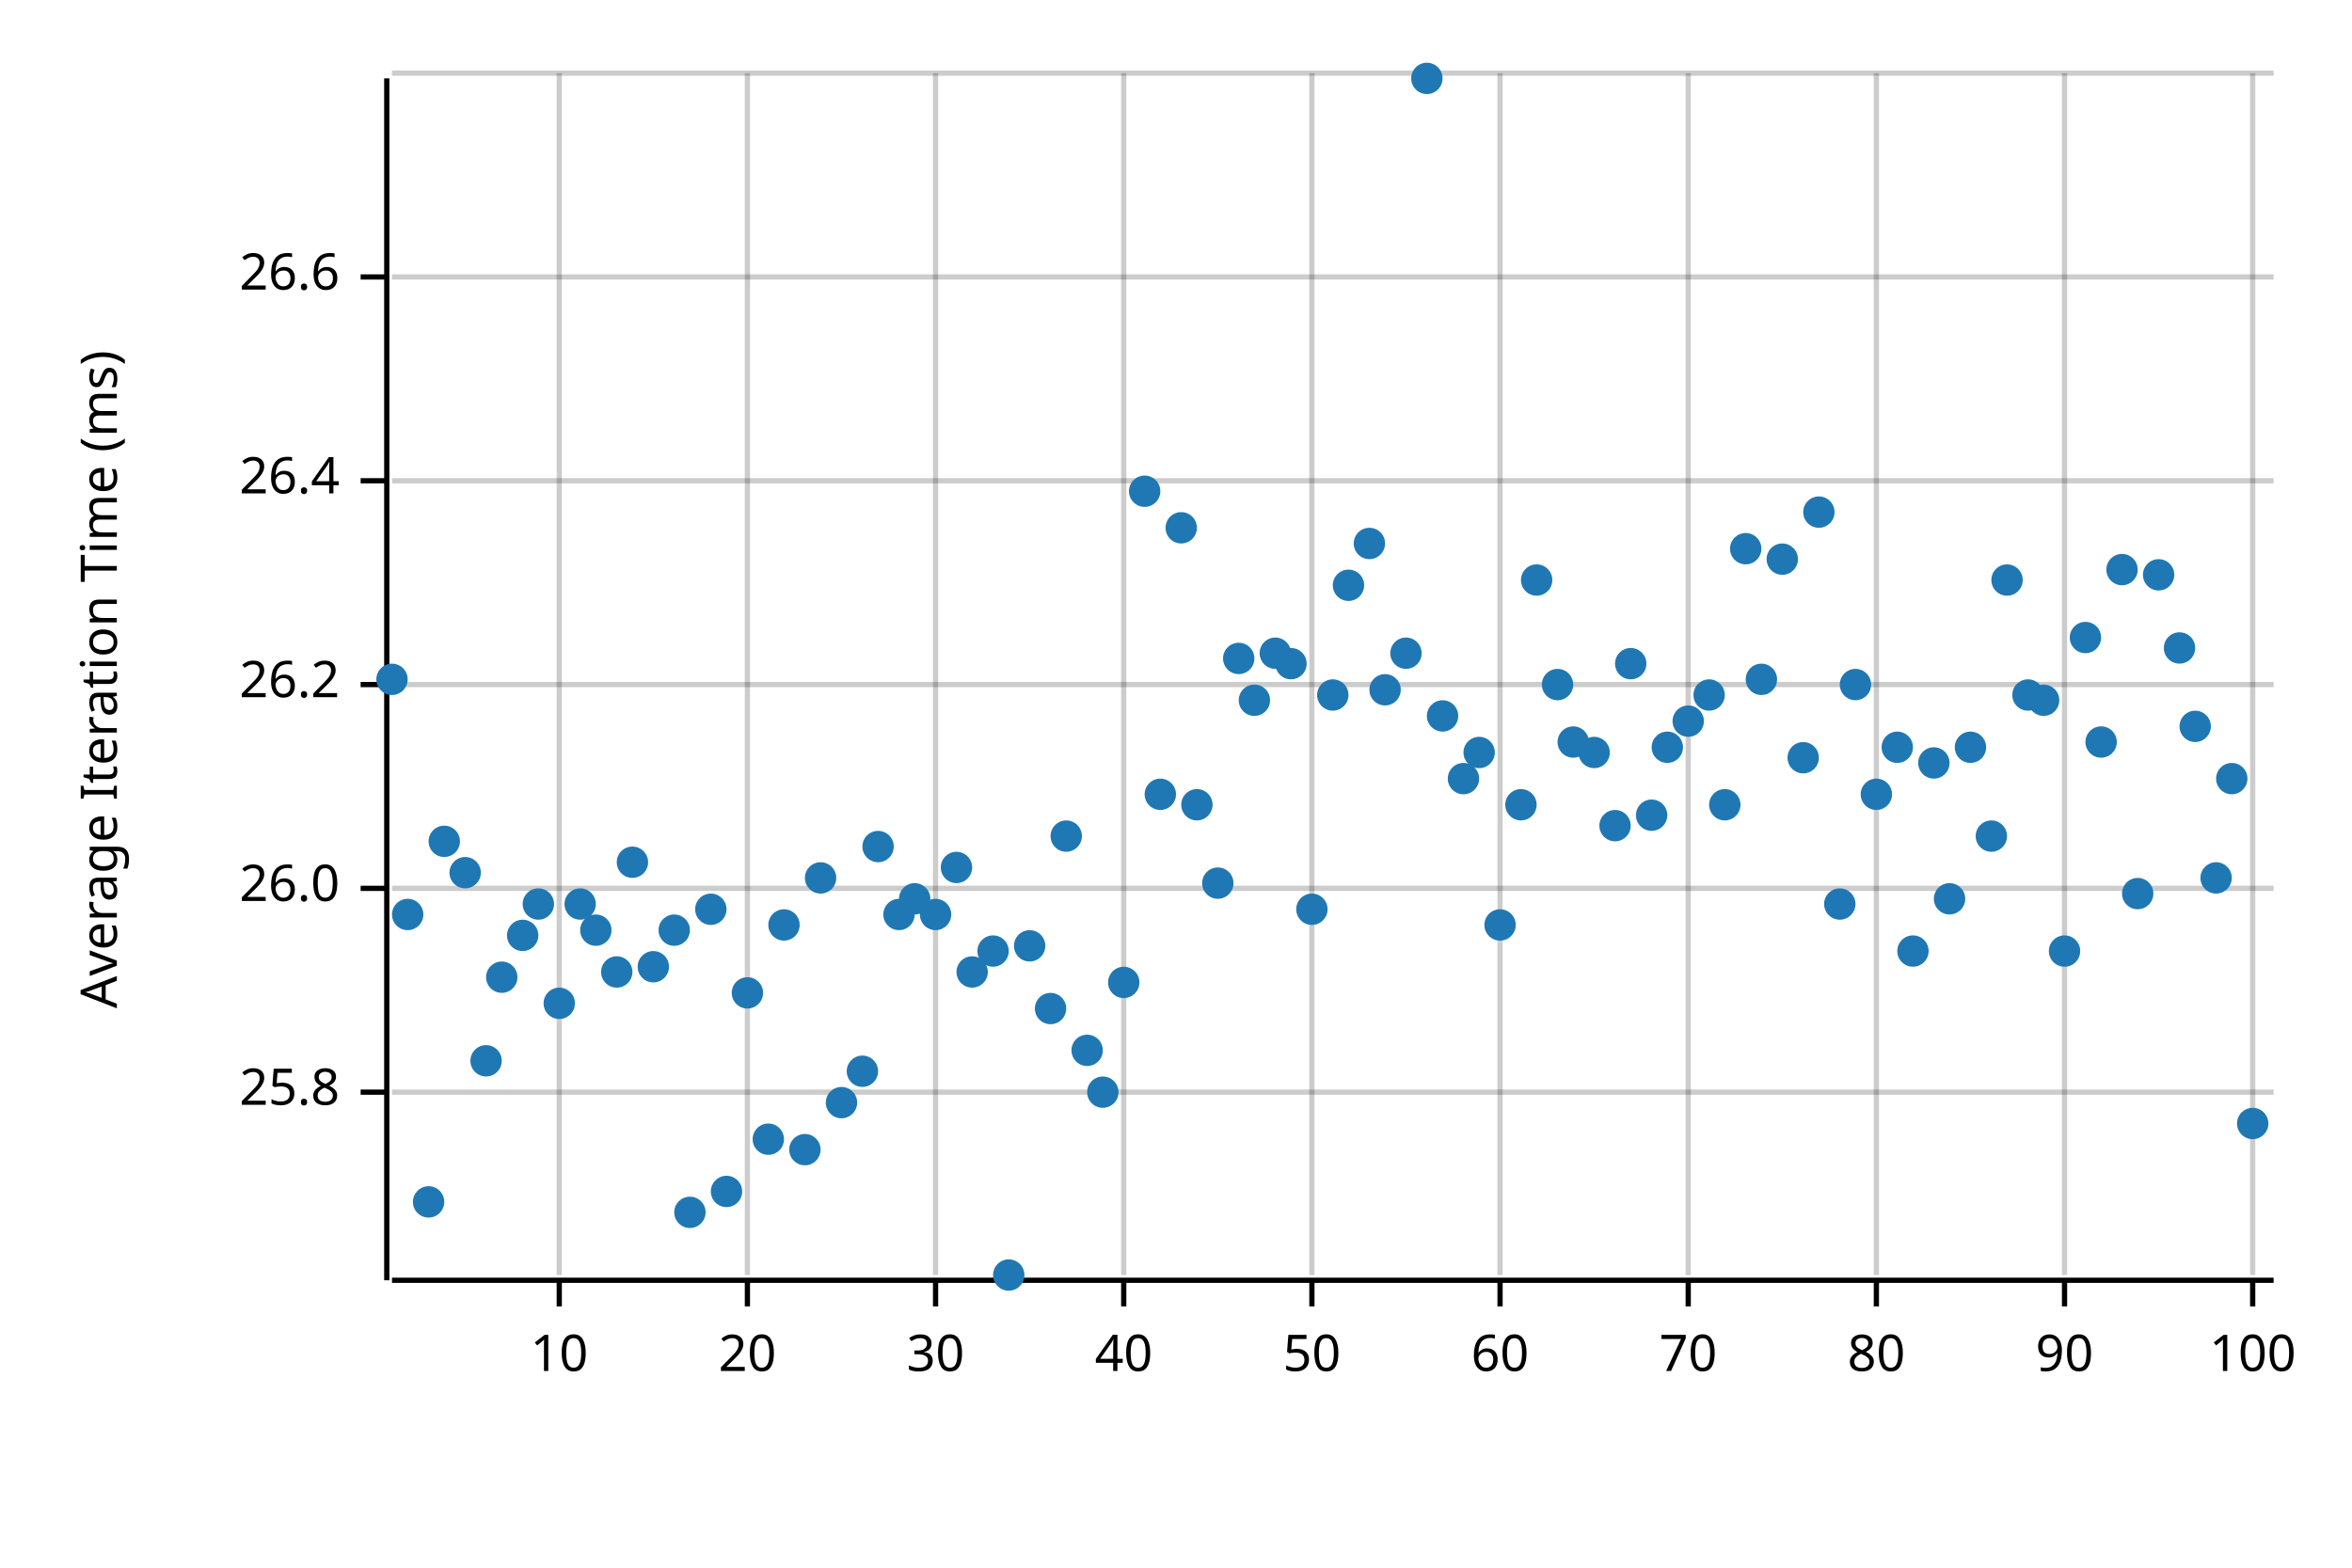
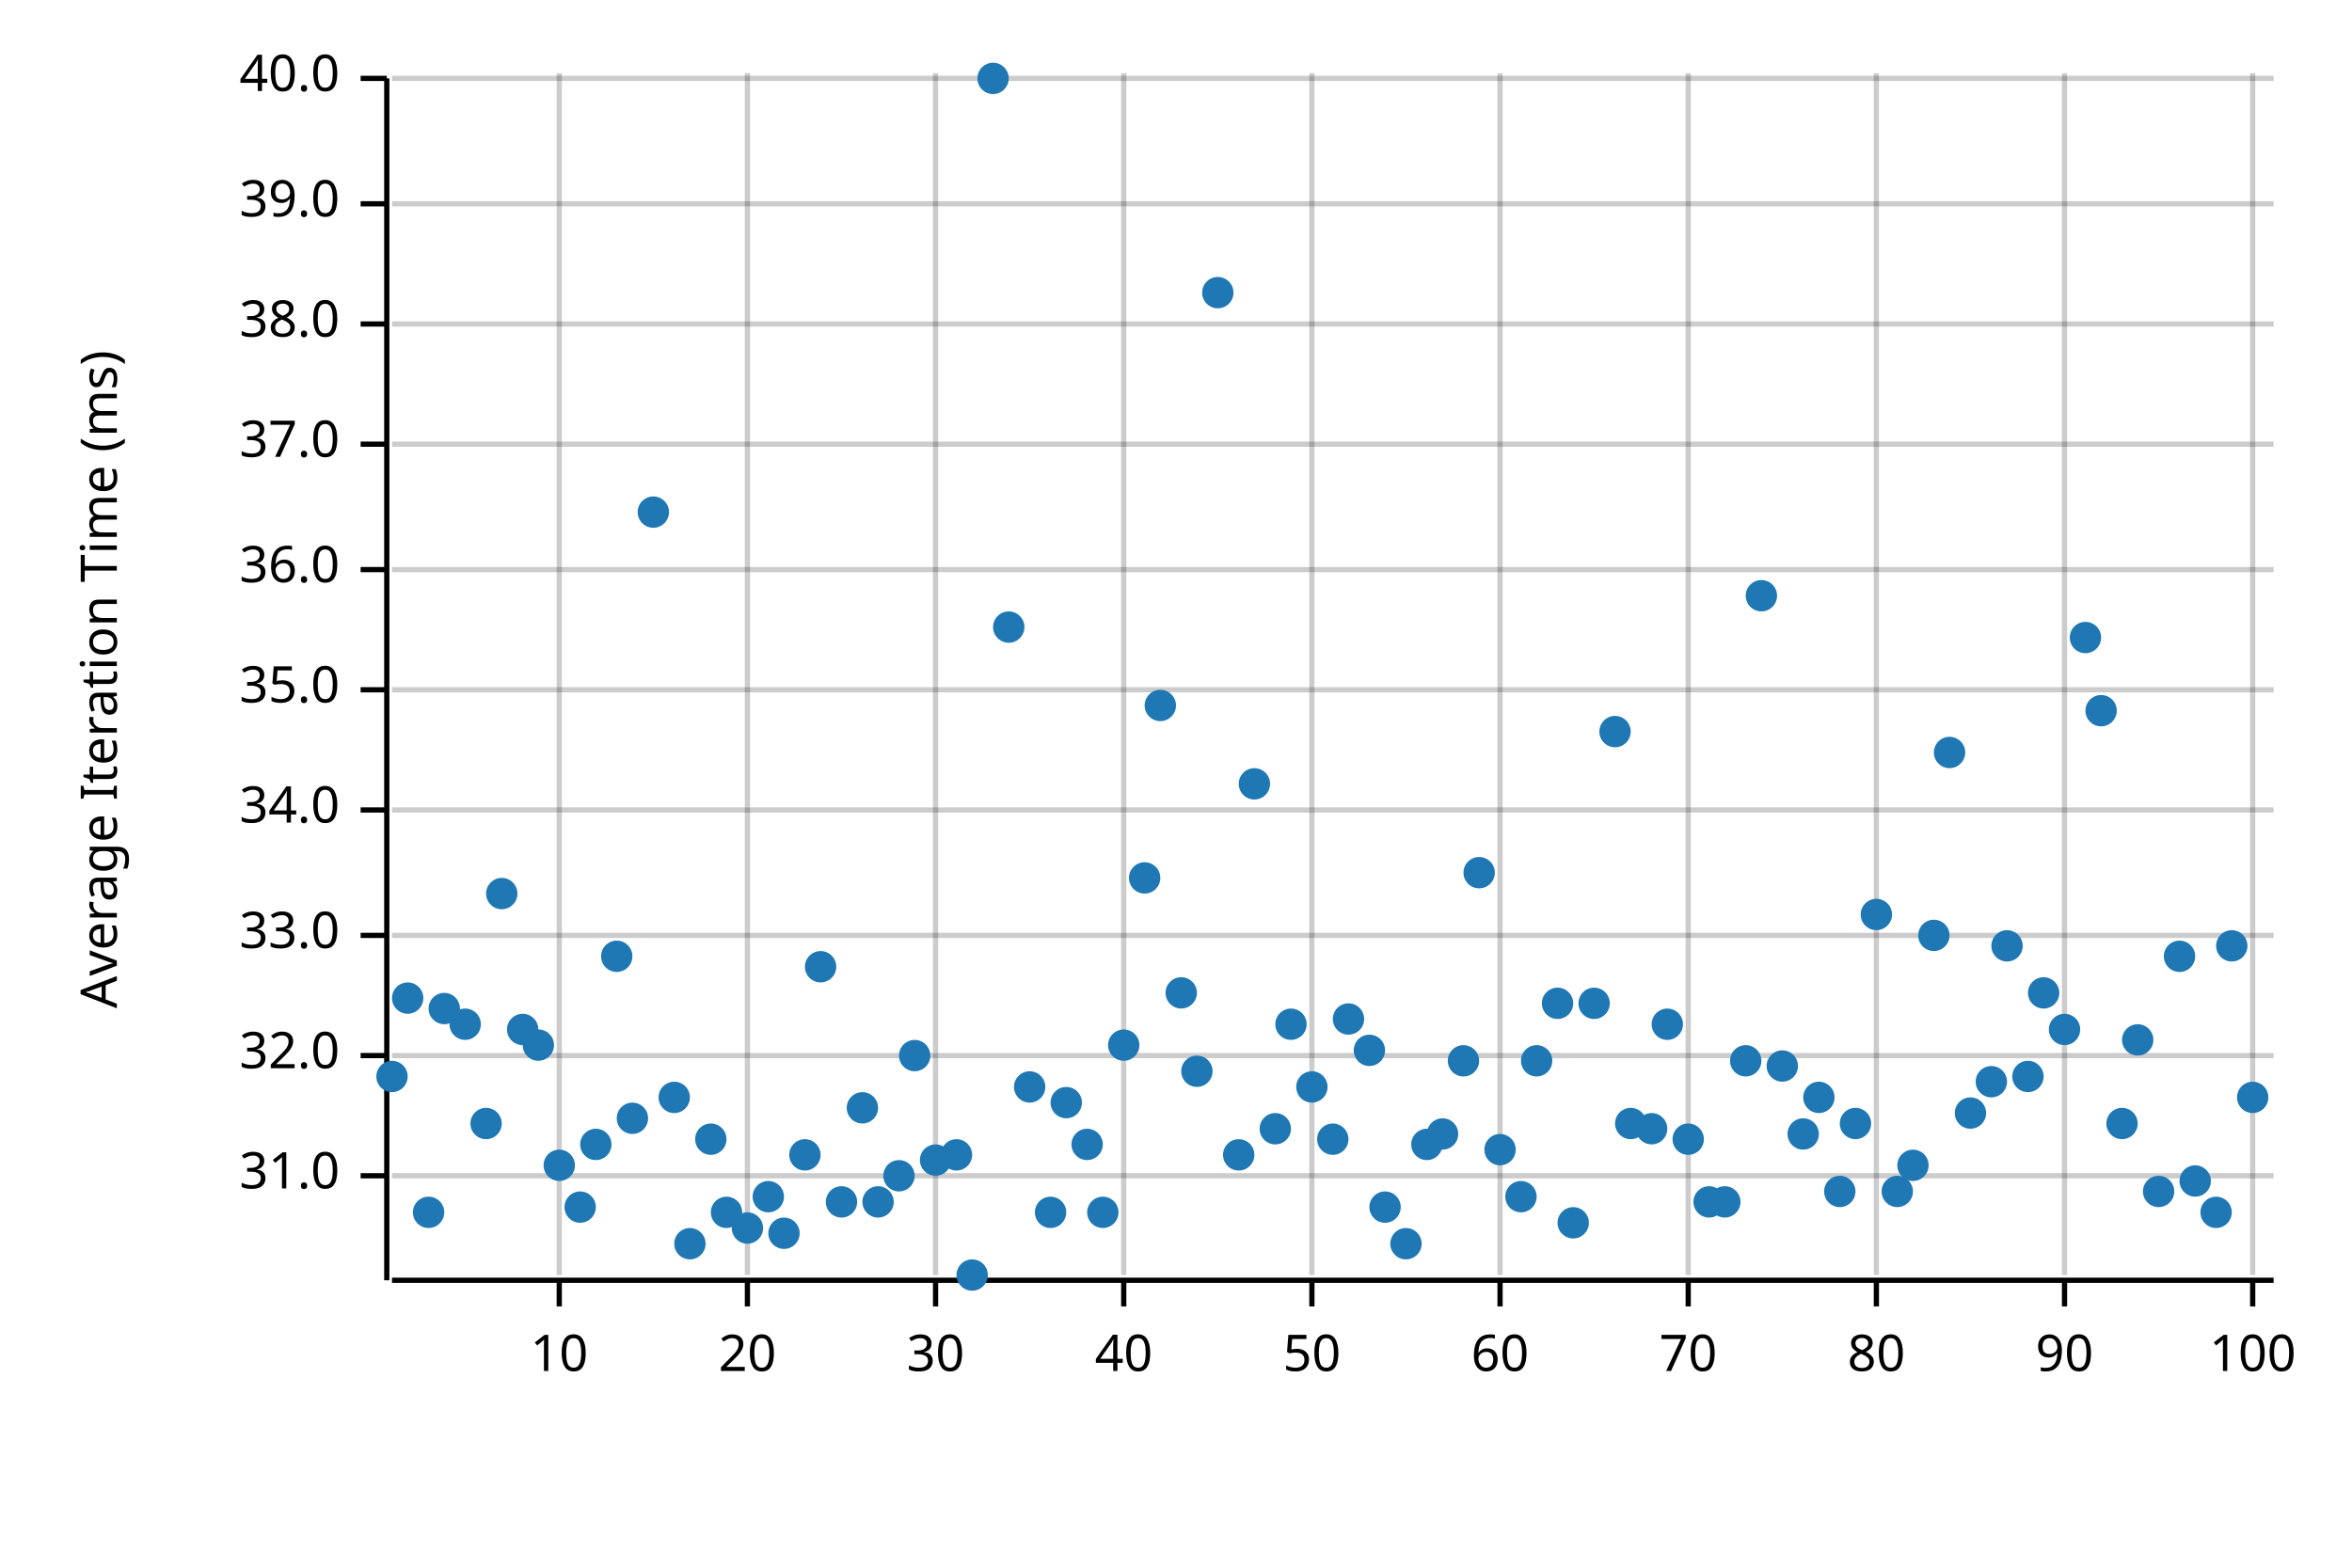
<svg xmlns="http://www.w3.org/2000/svg" width="450" height="300" viewBox="0 0 450 300">
  <text x="15" y="130" dy="0.76em" text-anchor="middle" font-family="sans-serif" font-size="9.677" opacity="1" fill="#000000" transform="rotate(270, 15, 130)">
Average Iteration Time (ms)
</text>
  <line opacity="0.2" stroke="#000000" stroke-width="1" x1="107" y1="244" x2="107" y2="14" />
  <line opacity="0.2" stroke="#000000" stroke-width="1" x1="143" y1="244" x2="143" y2="14" />
  <line opacity="0.2" stroke="#000000" stroke-width="1" x1="179" y1="244" x2="179" y2="14" />
  <line opacity="0.2" stroke="#000000" stroke-width="1" x1="215" y1="244" x2="215" y2="14" />
  <line opacity="0.2" stroke="#000000" stroke-width="1" x1="251" y1="244" x2="251" y2="14" />
  <line opacity="0.2" stroke="#000000" stroke-width="1" x1="287" y1="244" x2="287" y2="14" />
  <line opacity="0.2" stroke="#000000" stroke-width="1" x1="323" y1="244" x2="323" y2="14" />
  <line opacity="0.2" stroke="#000000" stroke-width="1" x1="359" y1="244" x2="359" y2="14" />
  <line opacity="0.2" stroke="#000000" stroke-width="1" x1="395" y1="244" x2="395" y2="14" />
  <line opacity="0.2" stroke="#000000" stroke-width="1" x1="431" y1="244" x2="431" y2="14" />
-   <line opacity="0.2" stroke="#000000" stroke-width="1" x1="75" y1="209" x2="435" y2="209" />
-   <line opacity="0.2" stroke="#000000" stroke-width="1" x1="75" y1="170" x2="435" y2="170" />
-   <line opacity="0.2" stroke="#000000" stroke-width="1" x1="75" y1="131" x2="435" y2="131" />
-   <line opacity="0.2" stroke="#000000" stroke-width="1" x1="75" y1="92" x2="435" y2="92" />
-   <line opacity="0.2" stroke="#000000" stroke-width="1" x1="75" y1="53" x2="435" y2="53" />
-   <line opacity="0.2" stroke="#000000" stroke-width="1" x1="75" y1="14" x2="435" y2="14" />
+   <line opacity="0.2" stroke="#000000" stroke-width="1" x1="75" y1="225" x2="435" y2="225" />
+   <line opacity="0.2" stroke="#000000" stroke-width="1" x1="75" y1="202" x2="435" y2="202" />
+   <line opacity="0.2" stroke="#000000" stroke-width="1" x1="75" y1="179" x2="435" y2="179" />
+   <line opacity="0.2" stroke="#000000" stroke-width="1" x1="75" y1="155" x2="435" y2="155" />
+   <line opacity="0.2" stroke="#000000" stroke-width="1" x1="75" y1="132" x2="435" y2="132" />
+   <line opacity="0.2" stroke="#000000" stroke-width="1" x1="75" y1="109" x2="435" y2="109" />
+   <line opacity="0.2" stroke="#000000" stroke-width="1" x1="75" y1="85" x2="435" y2="85" />
+   <line opacity="0.2" stroke="#000000" stroke-width="1" x1="75" y1="62" x2="435" y2="62" />
+   <line opacity="0.2" stroke="#000000" stroke-width="1" x1="75" y1="39" x2="435" y2="39" />
+   <line opacity="0.2" stroke="#000000" stroke-width="1" x1="75" y1="15" x2="435" y2="15" />
  <polyline fill="none" opacity="1" stroke="#000000" stroke-width="1" points="74,15 74,245 " />
-   <text x="65" y="209" dy="0.5ex" text-anchor="end" font-family="sans-serif" font-size="9.677" opacity="1" fill="#000000">
- 25.8
- </text>
-   <polyline fill="none" opacity="1" stroke="#000000" stroke-width="1" points="69,209 74,209 " />
-   <text x="65" y="170" dy="0.5ex" text-anchor="end" font-family="sans-serif" font-size="9.677" opacity="1" fill="#000000">
- 26.0
- </text>
-   <polyline fill="none" opacity="1" stroke="#000000" stroke-width="1" points="69,170 74,170 " />
-   <text x="65" y="131" dy="0.5ex" text-anchor="end" font-family="sans-serif" font-size="9.677" opacity="1" fill="#000000">
- 26.2
- </text>
-   <polyline fill="none" opacity="1" stroke="#000000" stroke-width="1" points="69,131 74,131 " />
-   <text x="65" y="92" dy="0.5ex" text-anchor="end" font-family="sans-serif" font-size="9.677" opacity="1" fill="#000000">
- 26.4
- </text>
-   <polyline fill="none" opacity="1" stroke="#000000" stroke-width="1" points="69,92 74,92 " />
-   <text x="65" y="53" dy="0.5ex" text-anchor="end" font-family="sans-serif" font-size="9.677" opacity="1" fill="#000000">
- 26.6
- </text>
-   <polyline fill="none" opacity="1" stroke="#000000" stroke-width="1" points="69,53 74,53 " />
+   <text x="65" y="225" dy="0.5ex" text-anchor="end" font-family="sans-serif" font-size="9.677" opacity="1" fill="#000000">
+ 31.0
+ </text>
+   <polyline fill="none" opacity="1" stroke="#000000" stroke-width="1" points="69,225 74,225 " />
+   <text x="65" y="202" dy="0.5ex" text-anchor="end" font-family="sans-serif" font-size="9.677" opacity="1" fill="#000000">
+ 32.0
+ </text>
+   <polyline fill="none" opacity="1" stroke="#000000" stroke-width="1" points="69,202 74,202 " />
+   <text x="65" y="179" dy="0.5ex" text-anchor="end" font-family="sans-serif" font-size="9.677" opacity="1" fill="#000000">
+ 33.0
+ </text>
+   <polyline fill="none" opacity="1" stroke="#000000" stroke-width="1" points="69,179 74,179 " />
+   <text x="65" y="155" dy="0.5ex" text-anchor="end" font-family="sans-serif" font-size="9.677" opacity="1" fill="#000000">
+ 34.0
+ </text>
+   <polyline fill="none" opacity="1" stroke="#000000" stroke-width="1" points="69,155 74,155 " />
+   <text x="65" y="132" dy="0.5ex" text-anchor="end" font-family="sans-serif" font-size="9.677" opacity="1" fill="#000000">
+ 35.0
+ </text>
+   <polyline fill="none" opacity="1" stroke="#000000" stroke-width="1" points="69,132 74,132 " />
+   <text x="65" y="109" dy="0.5ex" text-anchor="end" font-family="sans-serif" font-size="9.677" opacity="1" fill="#000000">
+ 36.0
+ </text>
+   <polyline fill="none" opacity="1" stroke="#000000" stroke-width="1" points="69,109 74,109 " />
+   <text x="65" y="85" dy="0.5ex" text-anchor="end" font-family="sans-serif" font-size="9.677" opacity="1" fill="#000000">
+ 37.0
+ </text>
+   <polyline fill="none" opacity="1" stroke="#000000" stroke-width="1" points="69,85 74,85 " />
+   <text x="65" y="62" dy="0.5ex" text-anchor="end" font-family="sans-serif" font-size="9.677" opacity="1" fill="#000000">
+ 38.0
+ </text>
+   <polyline fill="none" opacity="1" stroke="#000000" stroke-width="1" points="69,62 74,62 " />
+   <text x="65" y="39" dy="0.5ex" text-anchor="end" font-family="sans-serif" font-size="9.677" opacity="1" fill="#000000">
+ 39.0
+ </text>
+   <polyline fill="none" opacity="1" stroke="#000000" stroke-width="1" points="69,39 74,39 " />
+   <text x="65" y="15" dy="0.5ex" text-anchor="end" font-family="sans-serif" font-size="9.677" opacity="1" fill="#000000">
+ 40.0
+ </text>
+   <polyline fill="none" opacity="1" stroke="#000000" stroke-width="1" points="69,15 74,15 " />
  <polyline fill="none" opacity="1" stroke="#000000" stroke-width="1" points="75,245 435,245 " />
  <text x="107" y="255" dy="0.76em" text-anchor="middle" font-family="sans-serif" font-size="9.677" opacity="1" fill="#000000">
10
</text>
  <polyline fill="none" opacity="1" stroke="#000000" stroke-width="1" points="107,245 107,250 " />
  <text x="143" y="255" dy="0.76em" text-anchor="middle" font-family="sans-serif" font-size="9.677" opacity="1" fill="#000000">
20
</text>
  <polyline fill="none" opacity="1" stroke="#000000" stroke-width="1" points="143,245 143,250 " />
  <text x="179" y="255" dy="0.76em" text-anchor="middle" font-family="sans-serif" font-size="9.677" opacity="1" fill="#000000">
30
</text>
  <polyline fill="none" opacity="1" stroke="#000000" stroke-width="1" points="179,245 179,250 " />
  <text x="215" y="255" dy="0.76em" text-anchor="middle" font-family="sans-serif" font-size="9.677" opacity="1" fill="#000000">
40
</text>
  <polyline fill="none" opacity="1" stroke="#000000" stroke-width="1" points="215,245 215,250 " />
  <text x="251" y="255" dy="0.76em" text-anchor="middle" font-family="sans-serif" font-size="9.677" opacity="1" fill="#000000">
50
</text>
  <polyline fill="none" opacity="1" stroke="#000000" stroke-width="1" points="251,245 251,250 " />
  <text x="287" y="255" dy="0.76em" text-anchor="middle" font-family="sans-serif" font-size="9.677" opacity="1" fill="#000000">
60
</text>
  <polyline fill="none" opacity="1" stroke="#000000" stroke-width="1" points="287,245 287,250 " />
  <text x="323" y="255" dy="0.76em" text-anchor="middle" font-family="sans-serif" font-size="9.677" opacity="1" fill="#000000">
70
</text>
  <polyline fill="none" opacity="1" stroke="#000000" stroke-width="1" points="323,245 323,250 " />
  <text x="359" y="255" dy="0.76em" text-anchor="middle" font-family="sans-serif" font-size="9.677" opacity="1" fill="#000000">
80
</text>
  <polyline fill="none" opacity="1" stroke="#000000" stroke-width="1" points="359,245 359,250 " />
  <text x="395" y="255" dy="0.76em" text-anchor="middle" font-family="sans-serif" font-size="9.677" opacity="1" fill="#000000">
90
</text>
  <polyline fill="none" opacity="1" stroke="#000000" stroke-width="1" points="395,245 395,250 " />
  <text x="431" y="255" dy="0.76em" text-anchor="middle" font-family="sans-serif" font-size="9.677" opacity="1" fill="#000000">
100
</text>
  <polyline fill="none" opacity="1" stroke="#000000" stroke-width="1" points="431,245 431,250 " />
-   <circle cx="75" cy="130" r="3" opacity="1" fill="#1F78B4" stroke="none" stroke-width="1" />
-   <circle cx="78" cy="175" r="3" opacity="1" fill="#1F78B4" stroke="none" stroke-width="1" />
-   <circle cx="82" cy="230" r="3" opacity="1" fill="#1F78B4" stroke="none" stroke-width="1" />
-   <circle cx="85" cy="161" r="3" opacity="1" fill="#1F78B4" stroke="none" stroke-width="1" />
-   <circle cx="89" cy="167" r="3" opacity="1" fill="#1F78B4" stroke="none" stroke-width="1" />
-   <circle cx="93" cy="203" r="3" opacity="1" fill="#1F78B4" stroke="none" stroke-width="1" />
-   <circle cx="96" cy="187" r="3" opacity="1" fill="#1F78B4" stroke="none" stroke-width="1" />
-   <circle cx="100" cy="179" r="3" opacity="1" fill="#1F78B4" stroke="none" stroke-width="1" />
-   <circle cx="103" cy="173" r="3" opacity="1" fill="#1F78B4" stroke="none" stroke-width="1" />
-   <circle cx="107" cy="192" r="3" opacity="1" fill="#1F78B4" stroke="none" stroke-width="1" />
-   <circle cx="111" cy="173" r="3" opacity="1" fill="#1F78B4" stroke="none" stroke-width="1" />
-   <circle cx="114" cy="178" r="3" opacity="1" fill="#1F78B4" stroke="none" stroke-width="1" />
-   <circle cx="118" cy="186" r="3" opacity="1" fill="#1F78B4" stroke="none" stroke-width="1" />
-   <circle cx="121" cy="165" r="3" opacity="1" fill="#1F78B4" stroke="none" stroke-width="1" />
-   <circle cx="125" cy="185" r="3" opacity="1" fill="#1F78B4" stroke="none" stroke-width="1" />
-   <circle cx="129" cy="178" r="3" opacity="1" fill="#1F78B4" stroke="none" stroke-width="1" />
-   <circle cx="132" cy="232" r="3" opacity="1" fill="#1F78B4" stroke="none" stroke-width="1" />
-   <circle cx="136" cy="174" r="3" opacity="1" fill="#1F78B4" stroke="none" stroke-width="1" />
-   <circle cx="139" cy="228" r="3" opacity="1" fill="#1F78B4" stroke="none" stroke-width="1" />
-   <circle cx="143" cy="190" r="3" opacity="1" fill="#1F78B4" stroke="none" stroke-width="1" />
-   <circle cx="147" cy="218" r="3" opacity="1" fill="#1F78B4" stroke="none" stroke-width="1" />
-   <circle cx="150" cy="177" r="3" opacity="1" fill="#1F78B4" stroke="none" stroke-width="1" />
-   <circle cx="154" cy="220" r="3" opacity="1" fill="#1F78B4" stroke="none" stroke-width="1" />
-   <circle cx="157" cy="168" r="3" opacity="1" fill="#1F78B4" stroke="none" stroke-width="1" />
-   <circle cx="161" cy="211" r="3" opacity="1" fill="#1F78B4" stroke="none" stroke-width="1" />
-   <circle cx="165" cy="205" r="3" opacity="1" fill="#1F78B4" stroke="none" stroke-width="1" />
-   <circle cx="168" cy="162" r="3" opacity="1" fill="#1F78B4" stroke="none" stroke-width="1" />
-   <circle cx="172" cy="175" r="3" opacity="1" fill="#1F78B4" stroke="none" stroke-width="1" />
-   <circle cx="175" cy="172" r="3" opacity="1" fill="#1F78B4" stroke="none" stroke-width="1" />
-   <circle cx="179" cy="175" r="3" opacity="1" fill="#1F78B4" stroke="none" stroke-width="1" />
-   <circle cx="183" cy="166" r="3" opacity="1" fill="#1F78B4" stroke="none" stroke-width="1" />
-   <circle cx="186" cy="186" r="3" opacity="1" fill="#1F78B4" stroke="none" stroke-width="1" />
-   <circle cx="190" cy="182" r="3" opacity="1" fill="#1F78B4" stroke="none" stroke-width="1" />
-   <circle cx="193" cy="244" r="3" opacity="1" fill="#1F78B4" stroke="none" stroke-width="1" />
-   <circle cx="197" cy="181" r="3" opacity="1" fill="#1F78B4" stroke="none" stroke-width="1" />
-   <circle cx="201" cy="193" r="3" opacity="1" fill="#1F78B4" stroke="none" stroke-width="1" />
-   <circle cx="204" cy="160" r="3" opacity="1" fill="#1F78B4" stroke="none" stroke-width="1" />
-   <circle cx="208" cy="201" r="3" opacity="1" fill="#1F78B4" stroke="none" stroke-width="1" />
-   <circle cx="211" cy="209" r="3" opacity="1" fill="#1F78B4" stroke="none" stroke-width="1" />
-   <circle cx="215" cy="188" r="3" opacity="1" fill="#1F78B4" stroke="none" stroke-width="1" />
-   <circle cx="219" cy="94" r="3" opacity="1" fill="#1F78B4" stroke="none" stroke-width="1" />
-   <circle cx="222" cy="152" r="3" opacity="1" fill="#1F78B4" stroke="none" stroke-width="1" />
-   <circle cx="226" cy="101" r="3" opacity="1" fill="#1F78B4" stroke="none" stroke-width="1" />
-   <circle cx="229" cy="154" r="3" opacity="1" fill="#1F78B4" stroke="none" stroke-width="1" />
-   <circle cx="233" cy="169" r="3" opacity="1" fill="#1F78B4" stroke="none" stroke-width="1" />
-   <circle cx="237" cy="126" r="3" opacity="1" fill="#1F78B4" stroke="none" stroke-width="1" />
-   <circle cx="240" cy="134" r="3" opacity="1" fill="#1F78B4" stroke="none" stroke-width="1" />
-   <circle cx="244" cy="125" r="3" opacity="1" fill="#1F78B4" stroke="none" stroke-width="1" />
-   <circle cx="247" cy="127" r="3" opacity="1" fill="#1F78B4" stroke="none" stroke-width="1" />
-   <circle cx="251" cy="174" r="3" opacity="1" fill="#1F78B4" stroke="none" stroke-width="1" />
-   <circle cx="255" cy="133" r="3" opacity="1" fill="#1F78B4" stroke="none" stroke-width="1" />
-   <circle cx="258" cy="112" r="3" opacity="1" fill="#1F78B4" stroke="none" stroke-width="1" />
-   <circle cx="262" cy="104" r="3" opacity="1" fill="#1F78B4" stroke="none" stroke-width="1" />
-   <circle cx="265" cy="132" r="3" opacity="1" fill="#1F78B4" stroke="none" stroke-width="1" />
-   <circle cx="269" cy="125" r="3" opacity="1" fill="#1F78B4" stroke="none" stroke-width="1" />
-   <circle cx="273" cy="15" r="3" opacity="1" fill="#1F78B4" stroke="none" stroke-width="1" />
-   <circle cx="276" cy="137" r="3" opacity="1" fill="#1F78B4" stroke="none" stroke-width="1" />
-   <circle cx="280" cy="149" r="3" opacity="1" fill="#1F78B4" stroke="none" stroke-width="1" />
-   <circle cx="283" cy="144" r="3" opacity="1" fill="#1F78B4" stroke="none" stroke-width="1" />
-   <circle cx="287" cy="177" r="3" opacity="1" fill="#1F78B4" stroke="none" stroke-width="1" />
-   <circle cx="291" cy="154" r="3" opacity="1" fill="#1F78B4" stroke="none" stroke-width="1" />
-   <circle cx="294" cy="111" r="3" opacity="1" fill="#1F78B4" stroke="none" stroke-width="1" />
-   <circle cx="298" cy="131" r="3" opacity="1" fill="#1F78B4" stroke="none" stroke-width="1" />
-   <circle cx="301" cy="142" r="3" opacity="1" fill="#1F78B4" stroke="none" stroke-width="1" />
-   <circle cx="305" cy="144" r="3" opacity="1" fill="#1F78B4" stroke="none" stroke-width="1" />
-   <circle cx="309" cy="158" r="3" opacity="1" fill="#1F78B4" stroke="none" stroke-width="1" />
-   <circle cx="312" cy="127" r="3" opacity="1" fill="#1F78B4" stroke="none" stroke-width="1" />
-   <circle cx="316" cy="156" r="3" opacity="1" fill="#1F78B4" stroke="none" stroke-width="1" />
-   <circle cx="319" cy="143" r="3" opacity="1" fill="#1F78B4" stroke="none" stroke-width="1" />
-   <circle cx="323" cy="138" r="3" opacity="1" fill="#1F78B4" stroke="none" stroke-width="1" />
-   <circle cx="327" cy="133" r="3" opacity="1" fill="#1F78B4" stroke="none" stroke-width="1" />
-   <circle cx="330" cy="154" r="3" opacity="1" fill="#1F78B4" stroke="none" stroke-width="1" />
-   <circle cx="334" cy="105" r="3" opacity="1" fill="#1F78B4" stroke="none" stroke-width="1" />
-   <circle cx="337" cy="130" r="3" opacity="1" fill="#1F78B4" stroke="none" stroke-width="1" />
-   <circle cx="341" cy="107" r="3" opacity="1" fill="#1F78B4" stroke="none" stroke-width="1" />
-   <circle cx="345" cy="145" r="3" opacity="1" fill="#1F78B4" stroke="none" stroke-width="1" />
-   <circle cx="348" cy="98" r="3" opacity="1" fill="#1F78B4" stroke="none" stroke-width="1" />
-   <circle cx="352" cy="173" r="3" opacity="1" fill="#1F78B4" stroke="none" stroke-width="1" />
-   <circle cx="355" cy="131" r="3" opacity="1" fill="#1F78B4" stroke="none" stroke-width="1" />
-   <circle cx="359" cy="152" r="3" opacity="1" fill="#1F78B4" stroke="none" stroke-width="1" />
-   <circle cx="363" cy="143" r="3" opacity="1" fill="#1F78B4" stroke="none" stroke-width="1" />
-   <circle cx="366" cy="182" r="3" opacity="1" fill="#1F78B4" stroke="none" stroke-width="1" />
-   <circle cx="370" cy="146" r="3" opacity="1" fill="#1F78B4" stroke="none" stroke-width="1" />
-   <circle cx="373" cy="172" r="3" opacity="1" fill="#1F78B4" stroke="none" stroke-width="1" />
-   <circle cx="377" cy="143" r="3" opacity="1" fill="#1F78B4" stroke="none" stroke-width="1" />
-   <circle cx="381" cy="160" r="3" opacity="1" fill="#1F78B4" stroke="none" stroke-width="1" />
-   <circle cx="384" cy="111" r="3" opacity="1" fill="#1F78B4" stroke="none" stroke-width="1" />
-   <circle cx="388" cy="133" r="3" opacity="1" fill="#1F78B4" stroke="none" stroke-width="1" />
-   <circle cx="391" cy="134" r="3" opacity="1" fill="#1F78B4" stroke="none" stroke-width="1" />
-   <circle cx="395" cy="182" r="3" opacity="1" fill="#1F78B4" stroke="none" stroke-width="1" />
+   <circle cx="75" cy="206" r="3" opacity="1" fill="#1F78B4" stroke="none" stroke-width="1" />
+   <circle cx="78" cy="191" r="3" opacity="1" fill="#1F78B4" stroke="none" stroke-width="1" />
+   <circle cx="82" cy="232" r="3" opacity="1" fill="#1F78B4" stroke="none" stroke-width="1" />
+   <circle cx="85" cy="193" r="3" opacity="1" fill="#1F78B4" stroke="none" stroke-width="1" />
+   <circle cx="89" cy="196" r="3" opacity="1" fill="#1F78B4" stroke="none" stroke-width="1" />
+   <circle cx="93" cy="215" r="3" opacity="1" fill="#1F78B4" stroke="none" stroke-width="1" />
+   <circle cx="96" cy="171" r="3" opacity="1" fill="#1F78B4" stroke="none" stroke-width="1" />
+   <circle cx="100" cy="197" r="3" opacity="1" fill="#1F78B4" stroke="none" stroke-width="1" />
+   <circle cx="103" cy="200" r="3" opacity="1" fill="#1F78B4" stroke="none" stroke-width="1" />
+   <circle cx="107" cy="223" r="3" opacity="1" fill="#1F78B4" stroke="none" stroke-width="1" />
+   <circle cx="111" cy="231" r="3" opacity="1" fill="#1F78B4" stroke="none" stroke-width="1" />
+   <circle cx="114" cy="219" r="3" opacity="1" fill="#1F78B4" stroke="none" stroke-width="1" />
+   <circle cx="118" cy="183" r="3" opacity="1" fill="#1F78B4" stroke="none" stroke-width="1" />
+   <circle cx="121" cy="214" r="3" opacity="1" fill="#1F78B4" stroke="none" stroke-width="1" />
+   <circle cx="125" cy="98" r="3" opacity="1" fill="#1F78B4" stroke="none" stroke-width="1" />
+   <circle cx="129" cy="210" r="3" opacity="1" fill="#1F78B4" stroke="none" stroke-width="1" />
+   <circle cx="132" cy="238" r="3" opacity="1" fill="#1F78B4" stroke="none" stroke-width="1" />
+   <circle cx="136" cy="218" r="3" opacity="1" fill="#1F78B4" stroke="none" stroke-width="1" />
+   <circle cx="139" cy="232" r="3" opacity="1" fill="#1F78B4" stroke="none" stroke-width="1" />
+   <circle cx="143" cy="235" r="3" opacity="1" fill="#1F78B4" stroke="none" stroke-width="1" />
+   <circle cx="147" cy="229" r="3" opacity="1" fill="#1F78B4" stroke="none" stroke-width="1" />
+   <circle cx="150" cy="236" r="3" opacity="1" fill="#1F78B4" stroke="none" stroke-width="1" />
+   <circle cx="154" cy="221" r="3" opacity="1" fill="#1F78B4" stroke="none" stroke-width="1" />
+   <circle cx="157" cy="185" r="3" opacity="1" fill="#1F78B4" stroke="none" stroke-width="1" />
+   <circle cx="161" cy="230" r="3" opacity="1" fill="#1F78B4" stroke="none" stroke-width="1" />
+   <circle cx="165" cy="212" r="3" opacity="1" fill="#1F78B4" stroke="none" stroke-width="1" />
+   <circle cx="168" cy="230" r="3" opacity="1" fill="#1F78B4" stroke="none" stroke-width="1" />
+   <circle cx="172" cy="225" r="3" opacity="1" fill="#1F78B4" stroke="none" stroke-width="1" />
+   <circle cx="175" cy="202" r="3" opacity="1" fill="#1F78B4" stroke="none" stroke-width="1" />
+   <circle cx="179" cy="222" r="3" opacity="1" fill="#1F78B4" stroke="none" stroke-width="1" />
+   <circle cx="183" cy="221" r="3" opacity="1" fill="#1F78B4" stroke="none" stroke-width="1" />
+   <circle cx="186" cy="244" r="3" opacity="1" fill="#1F78B4" stroke="none" stroke-width="1" />
+   <circle cx="190" cy="15" r="3" opacity="1" fill="#1F78B4" stroke="none" stroke-width="1" />
+   <circle cx="193" cy="120" r="3" opacity="1" fill="#1F78B4" stroke="none" stroke-width="1" />
+   <circle cx="197" cy="208" r="3" opacity="1" fill="#1F78B4" stroke="none" stroke-width="1" />
+   <circle cx="201" cy="232" r="3" opacity="1" fill="#1F78B4" stroke="none" stroke-width="1" />
+   <circle cx="204" cy="211" r="3" opacity="1" fill="#1F78B4" stroke="none" stroke-width="1" />
+   <circle cx="208" cy="219" r="3" opacity="1" fill="#1F78B4" stroke="none" stroke-width="1" />
+   <circle cx="211" cy="232" r="3" opacity="1" fill="#1F78B4" stroke="none" stroke-width="1" />
+   <circle cx="215" cy="200" r="3" opacity="1" fill="#1F78B4" stroke="none" stroke-width="1" />
+   <circle cx="219" cy="168" r="3" opacity="1" fill="#1F78B4" stroke="none" stroke-width="1" />
+   <circle cx="222" cy="135" r="3" opacity="1" fill="#1F78B4" stroke="none" stroke-width="1" />
+   <circle cx="226" cy="190" r="3" opacity="1" fill="#1F78B4" stroke="none" stroke-width="1" />
+   <circle cx="229" cy="205" r="3" opacity="1" fill="#1F78B4" stroke="none" stroke-width="1" />
+   <circle cx="233" cy="56" r="3" opacity="1" fill="#1F78B4" stroke="none" stroke-width="1" />
+   <circle cx="237" cy="221" r="3" opacity="1" fill="#1F78B4" stroke="none" stroke-width="1" />
+   <circle cx="240" cy="150" r="3" opacity="1" fill="#1F78B4" stroke="none" stroke-width="1" />
+   <circle cx="244" cy="216" r="3" opacity="1" fill="#1F78B4" stroke="none" stroke-width="1" />
+   <circle cx="247" cy="196" r="3" opacity="1" fill="#1F78B4" stroke="none" stroke-width="1" />
+   <circle cx="251" cy="208" r="3" opacity="1" fill="#1F78B4" stroke="none" stroke-width="1" />
+   <circle cx="255" cy="218" r="3" opacity="1" fill="#1F78B4" stroke="none" stroke-width="1" />
+   <circle cx="258" cy="195" r="3" opacity="1" fill="#1F78B4" stroke="none" stroke-width="1" />
+   <circle cx="262" cy="201" r="3" opacity="1" fill="#1F78B4" stroke="none" stroke-width="1" />
+   <circle cx="265" cy="231" r="3" opacity="1" fill="#1F78B4" stroke="none" stroke-width="1" />
+   <circle cx="269" cy="238" r="3" opacity="1" fill="#1F78B4" stroke="none" stroke-width="1" />
+   <circle cx="273" cy="219" r="3" opacity="1" fill="#1F78B4" stroke="none" stroke-width="1" />
+   <circle cx="276" cy="217" r="3" opacity="1" fill="#1F78B4" stroke="none" stroke-width="1" />
+   <circle cx="280" cy="203" r="3" opacity="1" fill="#1F78B4" stroke="none" stroke-width="1" />
+   <circle cx="283" cy="167" r="3" opacity="1" fill="#1F78B4" stroke="none" stroke-width="1" />
+   <circle cx="287" cy="220" r="3" opacity="1" fill="#1F78B4" stroke="none" stroke-width="1" />
+   <circle cx="291" cy="229" r="3" opacity="1" fill="#1F78B4" stroke="none" stroke-width="1" />
+   <circle cx="294" cy="203" r="3" opacity="1" fill="#1F78B4" stroke="none" stroke-width="1" />
+   <circle cx="298" cy="192" r="3" opacity="1" fill="#1F78B4" stroke="none" stroke-width="1" />
+   <circle cx="301" cy="234" r="3" opacity="1" fill="#1F78B4" stroke="none" stroke-width="1" />
+   <circle cx="305" cy="192" r="3" opacity="1" fill="#1F78B4" stroke="none" stroke-width="1" />
+   <circle cx="309" cy="140" r="3" opacity="1" fill="#1F78B4" stroke="none" stroke-width="1" />
+   <circle cx="312" cy="215" r="3" opacity="1" fill="#1F78B4" stroke="none" stroke-width="1" />
+   <circle cx="316" cy="216" r="3" opacity="1" fill="#1F78B4" stroke="none" stroke-width="1" />
+   <circle cx="319" cy="196" r="3" opacity="1" fill="#1F78B4" stroke="none" stroke-width="1" />
+   <circle cx="323" cy="218" r="3" opacity="1" fill="#1F78B4" stroke="none" stroke-width="1" />
+   <circle cx="327" cy="230" r="3" opacity="1" fill="#1F78B4" stroke="none" stroke-width="1" />
+   <circle cx="330" cy="230" r="3" opacity="1" fill="#1F78B4" stroke="none" stroke-width="1" />
+   <circle cx="334" cy="203" r="3" opacity="1" fill="#1F78B4" stroke="none" stroke-width="1" />
+   <circle cx="337" cy="114" r="3" opacity="1" fill="#1F78B4" stroke="none" stroke-width="1" />
+   <circle cx="341" cy="204" r="3" opacity="1" fill="#1F78B4" stroke="none" stroke-width="1" />
+   <circle cx="345" cy="217" r="3" opacity="1" fill="#1F78B4" stroke="none" stroke-width="1" />
+   <circle cx="348" cy="210" r="3" opacity="1" fill="#1F78B4" stroke="none" stroke-width="1" />
+   <circle cx="352" cy="228" r="3" opacity="1" fill="#1F78B4" stroke="none" stroke-width="1" />
+   <circle cx="355" cy="215" r="3" opacity="1" fill="#1F78B4" stroke="none" stroke-width="1" />
+   <circle cx="359" cy="175" r="3" opacity="1" fill="#1F78B4" stroke="none" stroke-width="1" />
+   <circle cx="363" cy="228" r="3" opacity="1" fill="#1F78B4" stroke="none" stroke-width="1" />
+   <circle cx="366" cy="223" r="3" opacity="1" fill="#1F78B4" stroke="none" stroke-width="1" />
+   <circle cx="370" cy="179" r="3" opacity="1" fill="#1F78B4" stroke="none" stroke-width="1" />
+   <circle cx="373" cy="144" r="3" opacity="1" fill="#1F78B4" stroke="none" stroke-width="1" />
+   <circle cx="377" cy="213" r="3" opacity="1" fill="#1F78B4" stroke="none" stroke-width="1" />
+   <circle cx="381" cy="207" r="3" opacity="1" fill="#1F78B4" stroke="none" stroke-width="1" />
+   <circle cx="384" cy="181" r="3" opacity="1" fill="#1F78B4" stroke="none" stroke-width="1" />
+   <circle cx="388" cy="206" r="3" opacity="1" fill="#1F78B4" stroke="none" stroke-width="1" />
+   <circle cx="391" cy="190" r="3" opacity="1" fill="#1F78B4" stroke="none" stroke-width="1" />
+   <circle cx="395" cy="197" r="3" opacity="1" fill="#1F78B4" stroke="none" stroke-width="1" />
  <circle cx="399" cy="122" r="3" opacity="1" fill="#1F78B4" stroke="none" stroke-width="1" />
-   <circle cx="402" cy="142" r="3" opacity="1" fill="#1F78B4" stroke="none" stroke-width="1" />
-   <circle cx="406" cy="109" r="3" opacity="1" fill="#1F78B4" stroke="none" stroke-width="1" />
-   <circle cx="409" cy="171" r="3" opacity="1" fill="#1F78B4" stroke="none" stroke-width="1" />
-   <circle cx="413" cy="110" r="3" opacity="1" fill="#1F78B4" stroke="none" stroke-width="1" />
-   <circle cx="417" cy="124" r="3" opacity="1" fill="#1F78B4" stroke="none" stroke-width="1" />
-   <circle cx="420" cy="139" r="3" opacity="1" fill="#1F78B4" stroke="none" stroke-width="1" />
-   <circle cx="424" cy="168" r="3" opacity="1" fill="#1F78B4" stroke="none" stroke-width="1" />
-   <circle cx="427" cy="149" r="3" opacity="1" fill="#1F78B4" stroke="none" stroke-width="1" />
-   <circle cx="431" cy="215" r="3" opacity="1" fill="#1F78B4" stroke="none" stroke-width="1" />
+   <circle cx="402" cy="136" r="3" opacity="1" fill="#1F78B4" stroke="none" stroke-width="1" />
+   <circle cx="406" cy="215" r="3" opacity="1" fill="#1F78B4" stroke="none" stroke-width="1" />
+   <circle cx="409" cy="199" r="3" opacity="1" fill="#1F78B4" stroke="none" stroke-width="1" />
+   <circle cx="413" cy="228" r="3" opacity="1" fill="#1F78B4" stroke="none" stroke-width="1" />
+   <circle cx="417" cy="183" r="3" opacity="1" fill="#1F78B4" stroke="none" stroke-width="1" />
+   <circle cx="420" cy="226" r="3" opacity="1" fill="#1F78B4" stroke="none" stroke-width="1" />
+   <circle cx="424" cy="232" r="3" opacity="1" fill="#1F78B4" stroke="none" stroke-width="1" />
+   <circle cx="427" cy="181" r="3" opacity="1" fill="#1F78B4" stroke="none" stroke-width="1" />
+   <circle cx="431" cy="210" r="3" opacity="1" fill="#1F78B4" stroke="none" stroke-width="1" />
</svg>
